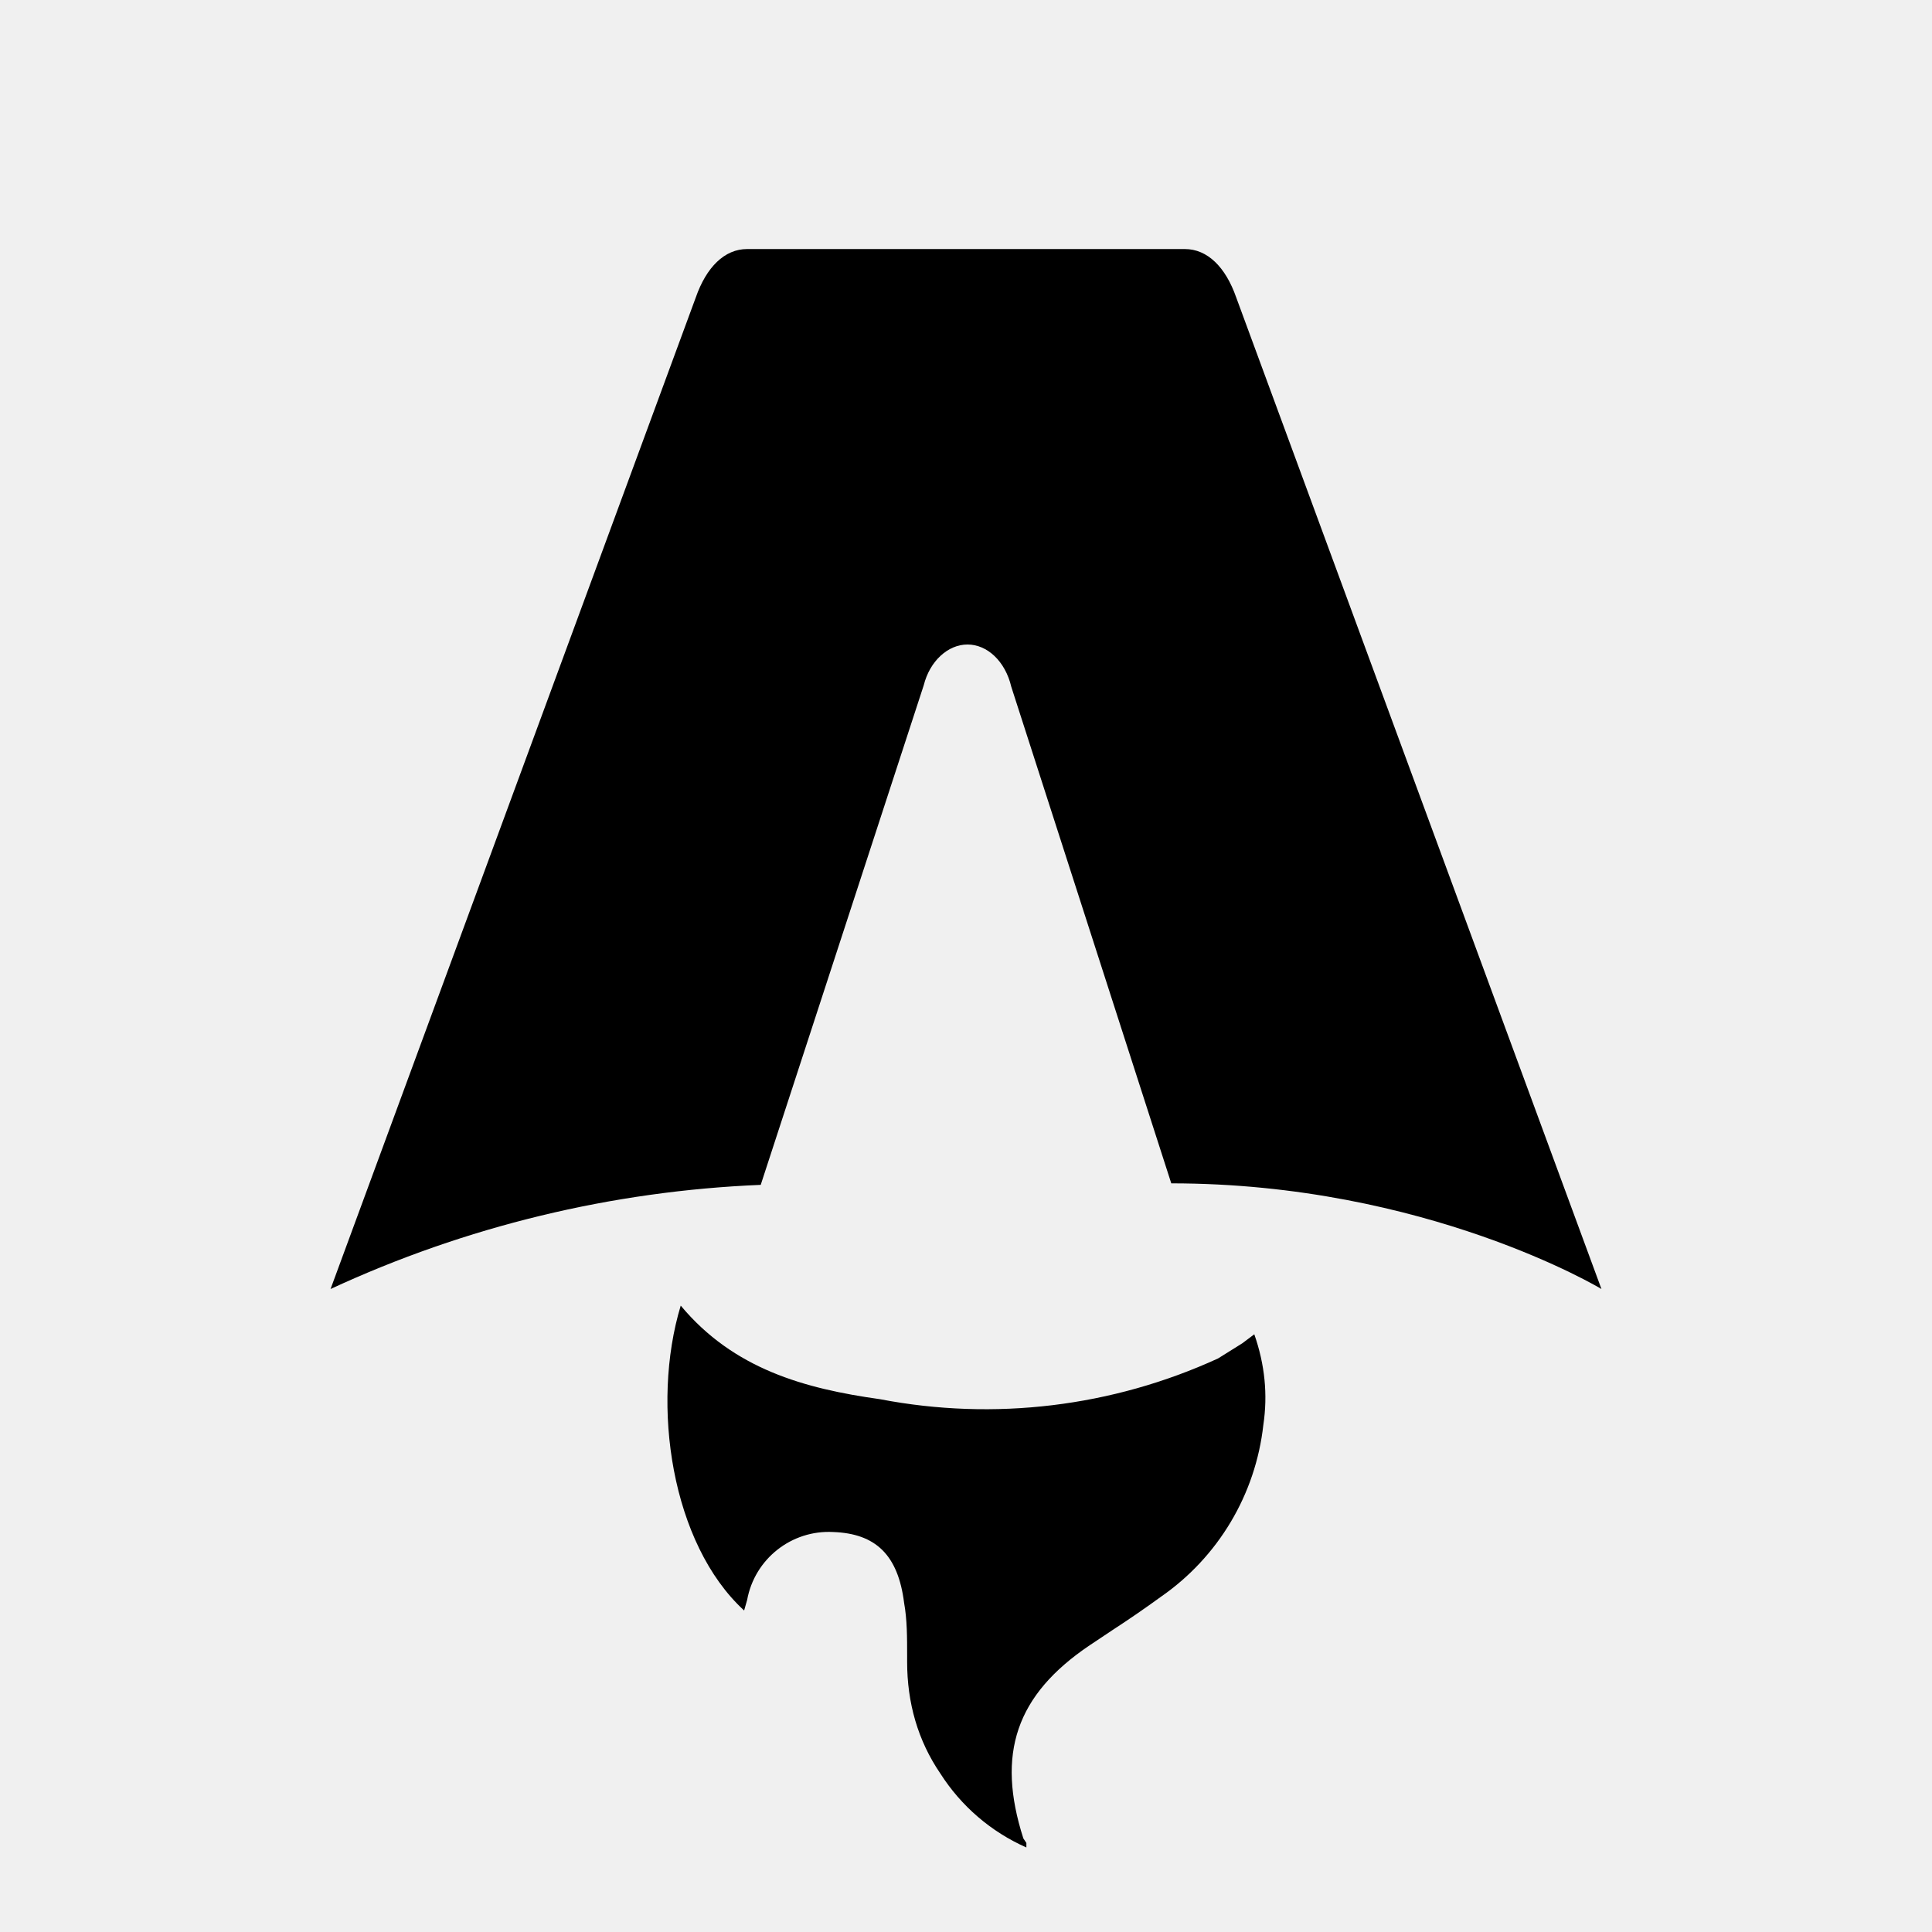
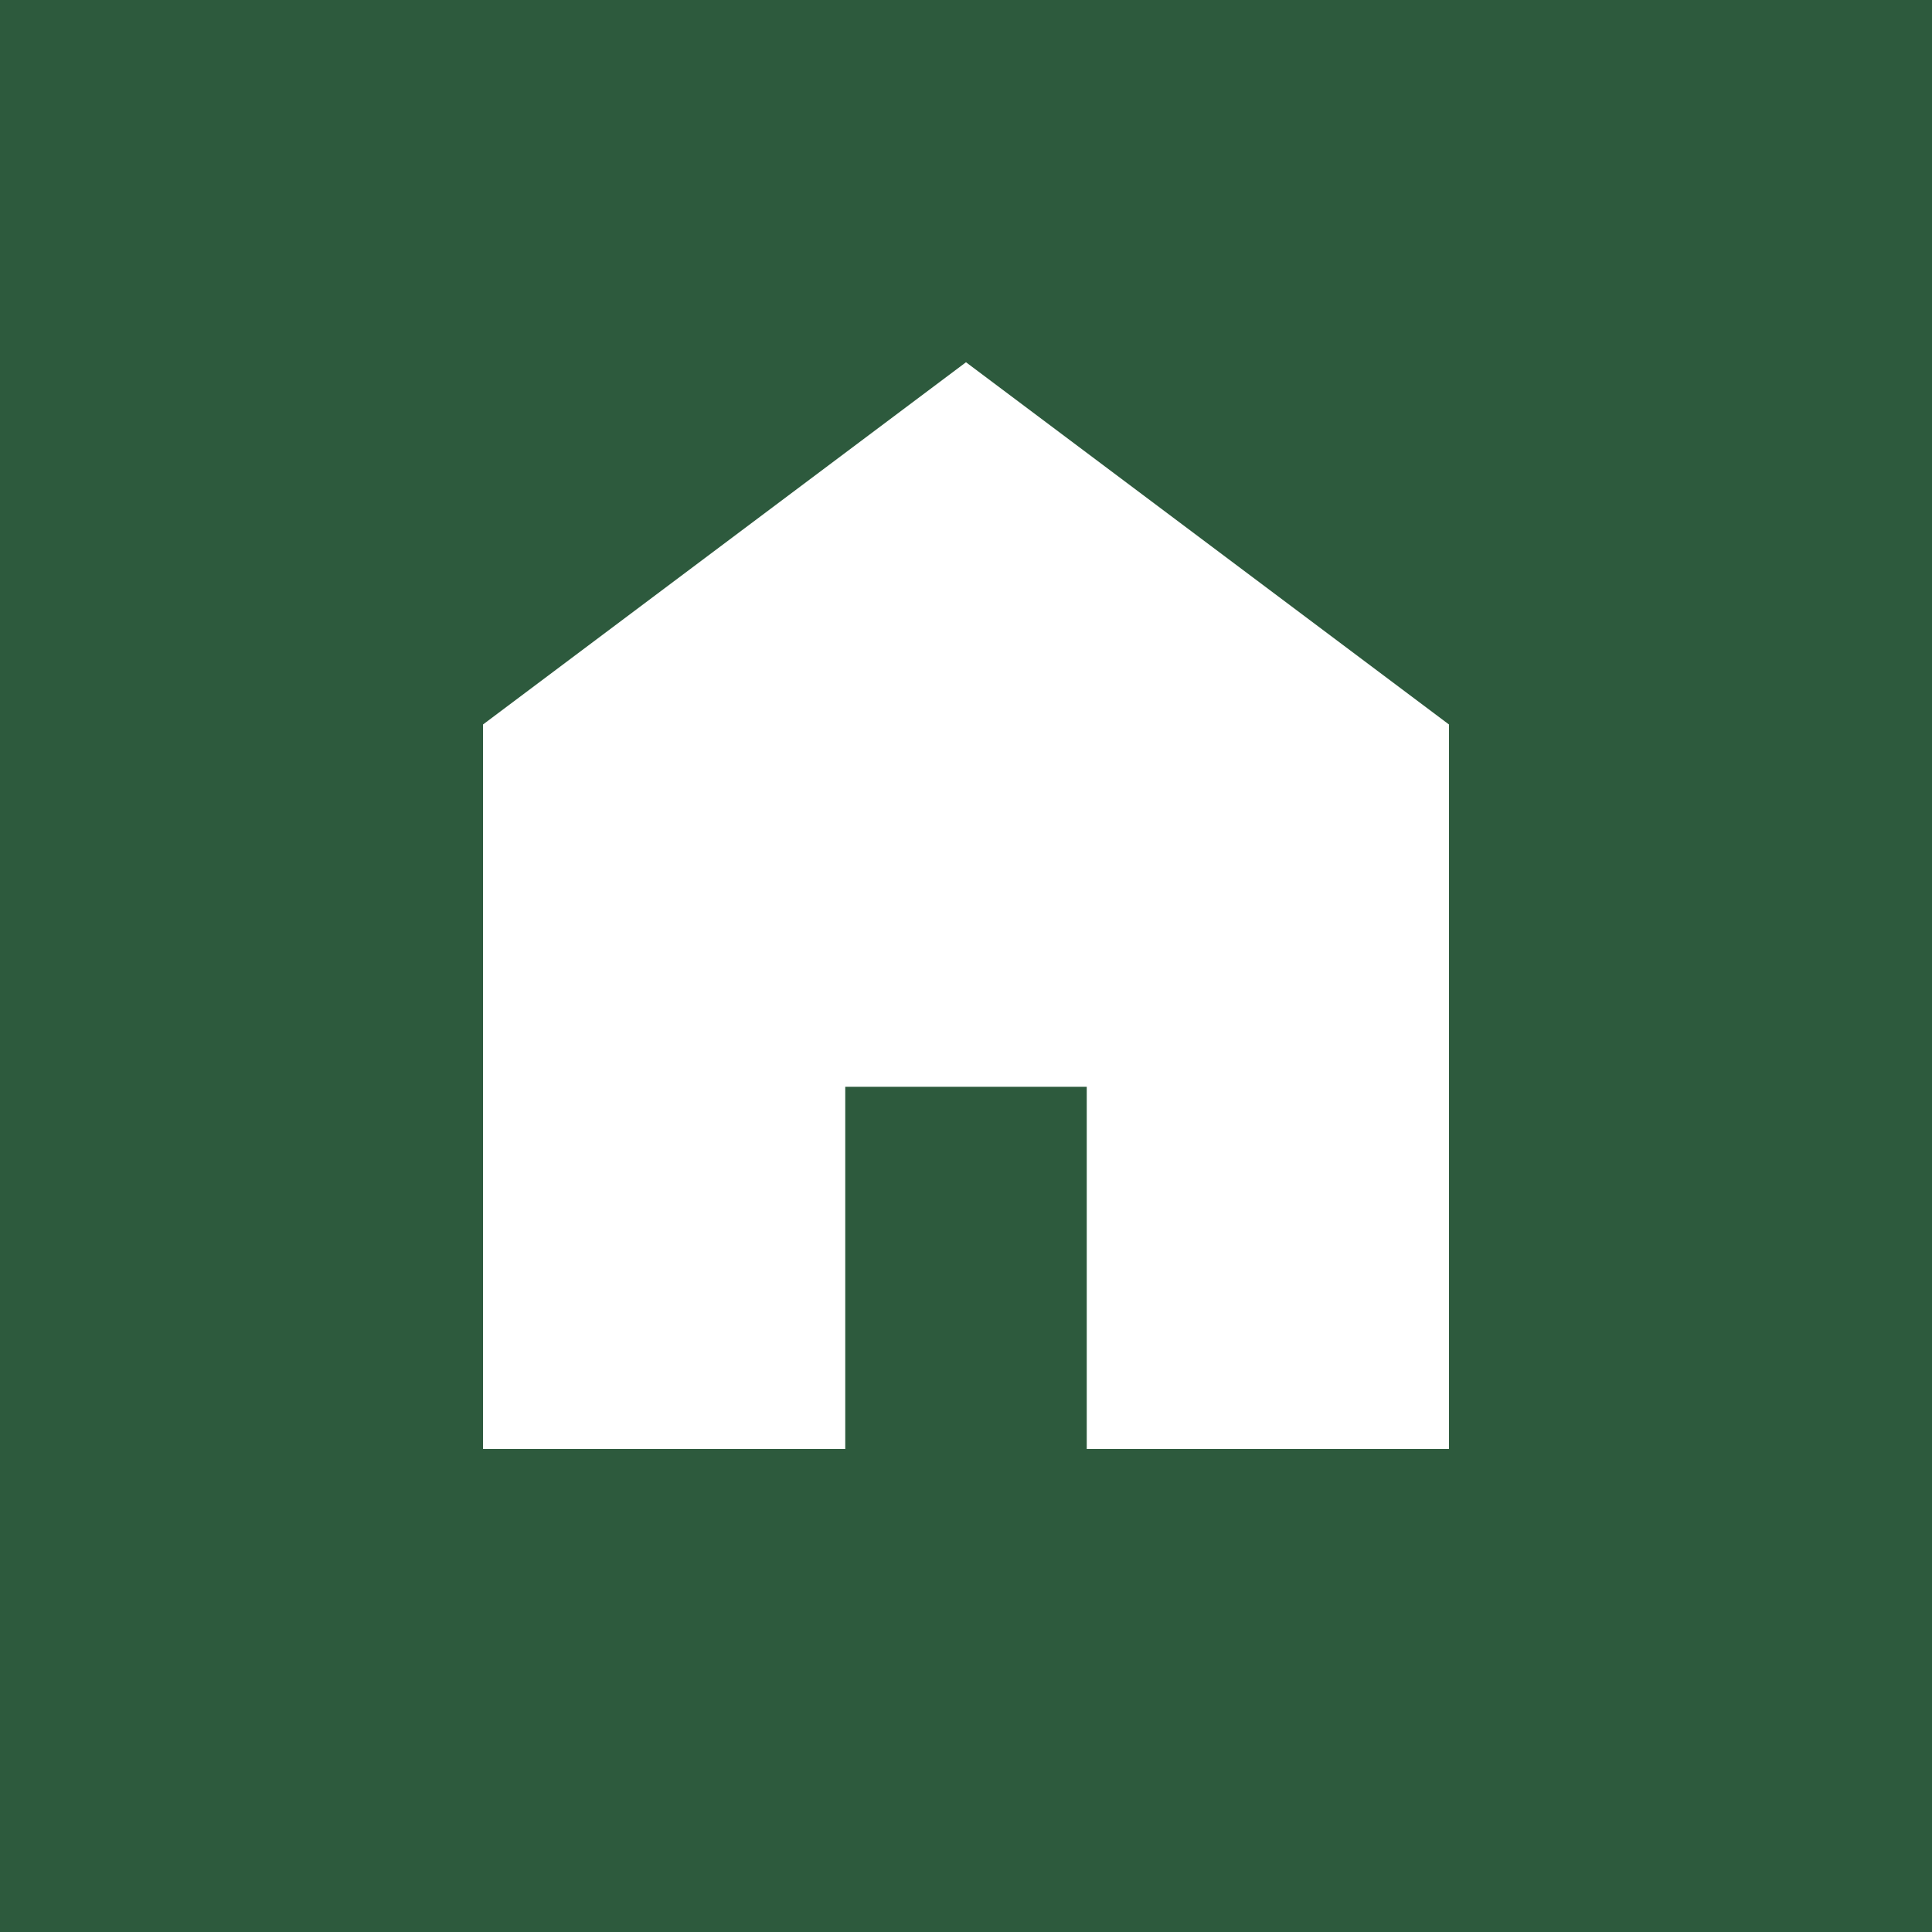
- <svg xmlns="http://www.w3.org/2000/svg" fill="none" viewBox="0 0 128 128">
-   <path d="M50.4 78.5a75.1 75.1 0 0 0-28.5 6.9l24.2-65.7c.7-2 1.9-3.2 3.4-3.2h29c1.5 0 2.7 1.2 3.4 3.2l24.2 65.7s-11.6-7-28.5-7L67 45.5c-.4-1.7-1.6-2.8-2.9-2.8-1.3 0-2.5 1.1-2.9 2.7L50.4 78.5Zm-1.1 28.2Zm-4.2-20.2c-2 6.6-.6 15.8 4.2 20.2a17.5 17.5 0 0 1 .2-.7 5.5 5.5 0 0 1 5.7-4.5c2.8.1 4.3 1.5 4.7 4.7.2 1.1.2 2.3.2 3.5v.4c0 2.7.7 5.2 2.2 7.4a13 13 0 0 0 5.7 4.9v-.3l-.2-.3c-1.8-5.6-.5-9.5 4.4-12.8l1.5-1a73 73 0 0 0 3.2-2.2 16 16 0 0 0 6.8-11.4c.3-2 .1-4-.6-6l-.8.6-1.6 1a37 37 0 0 1-22.4 2.7c-5-.7-9.7-2-13.2-6.2Z" />
-   <style>
-         path { fill: #000; }
-         @media (prefers-color-scheme: dark) {
-             path { fill: #FFF; }
-         }
-     </style>
+ <svg xmlns="http://www.w3.org/2000/svg" viewBox="0 0 32 32" fill="none">
+   <rect width="32" height="32" fill="#2D5A3D" />
+   <path d="M8 24V12L16 6L24 12V24H18V18H14V24H8Z" fill="white" />
</svg>
